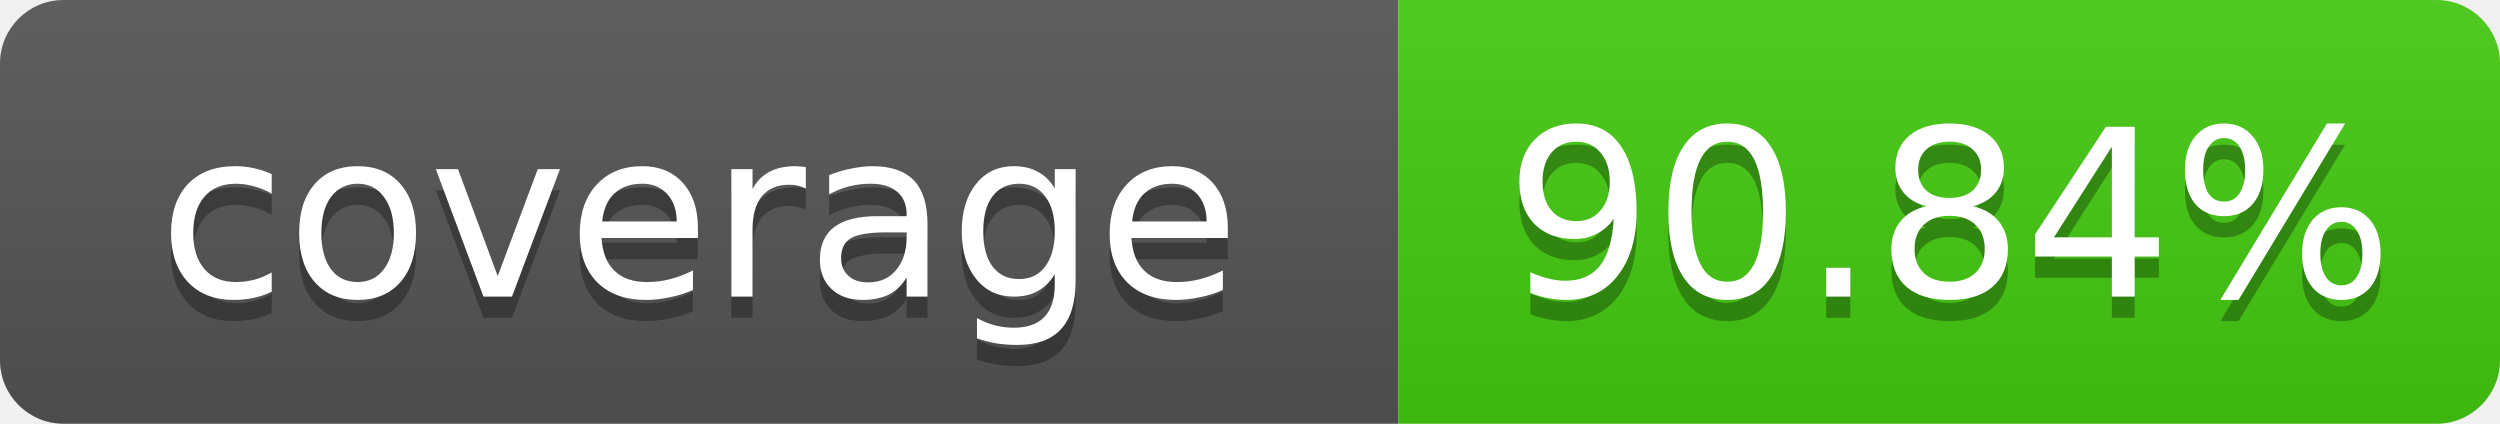
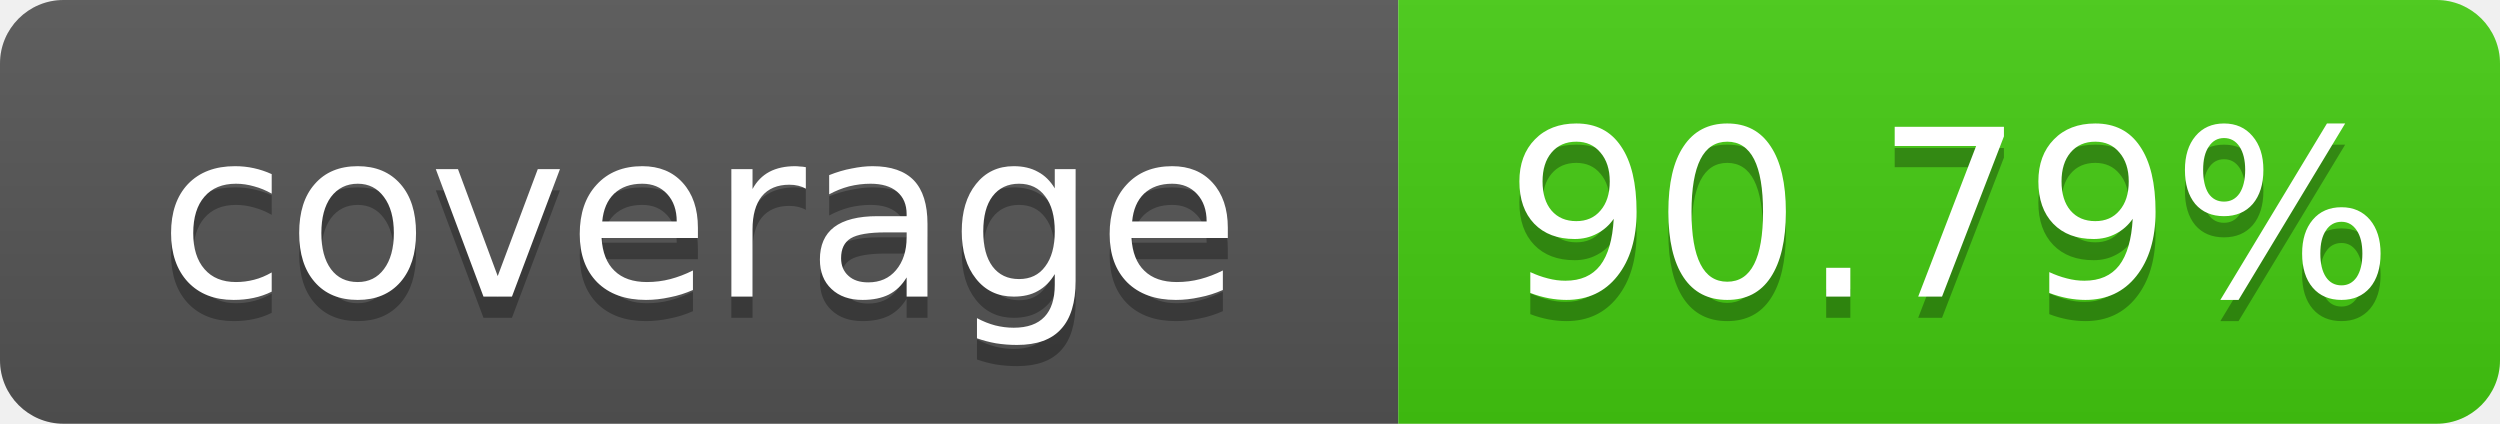
- <svg xmlns="http://www.w3.org/2000/svg" width="118" height="20" role="img" aria-label="coverage: 90.84%">
+ <svg xmlns="http://www.w3.org/2000/svg" width="118" height="20" role="img" aria-label="coverage: 90.79%">
  <linearGradient id="s" x2="0" y2="100%">
    <stop offset="0" stop-color="#bbb" stop-opacity=".1" />
    <stop offset="1" stop-opacity=".1" />
  </linearGradient>
  <clipPath id="r">
    <rect width="118" height="20" rx="3" fill="#fff" />
  </clipPath>
  <g clip-path="url(#r)">
    <rect width="66" height="20" fill="#555" />
    <rect x="66" width="52" height="20" fill="#4c1" />
    <rect width="118" height="20" fill="url(#s)" />
  </g>
  <g fill="#fff" text-anchor="middle" font-family="Verdana,Geneva,DejaVu Sans,sans-serif" font-size="11">
    <text x="33" y="15" fill="#010101" fill-opacity=".3">coverage</text>
    <text x="33" y="14">coverage</text>
-     <text x="92" y="15" fill="#010101" fill-opacity=".3">90.84%</text>
-     <text x="92" y="14">90.84%</text>
+     <text x="92" y="15" fill="#010101" fill-opacity=".3">90.79%</text>
+     <text x="92" y="14">90.79%</text>
  </g>
</svg>
